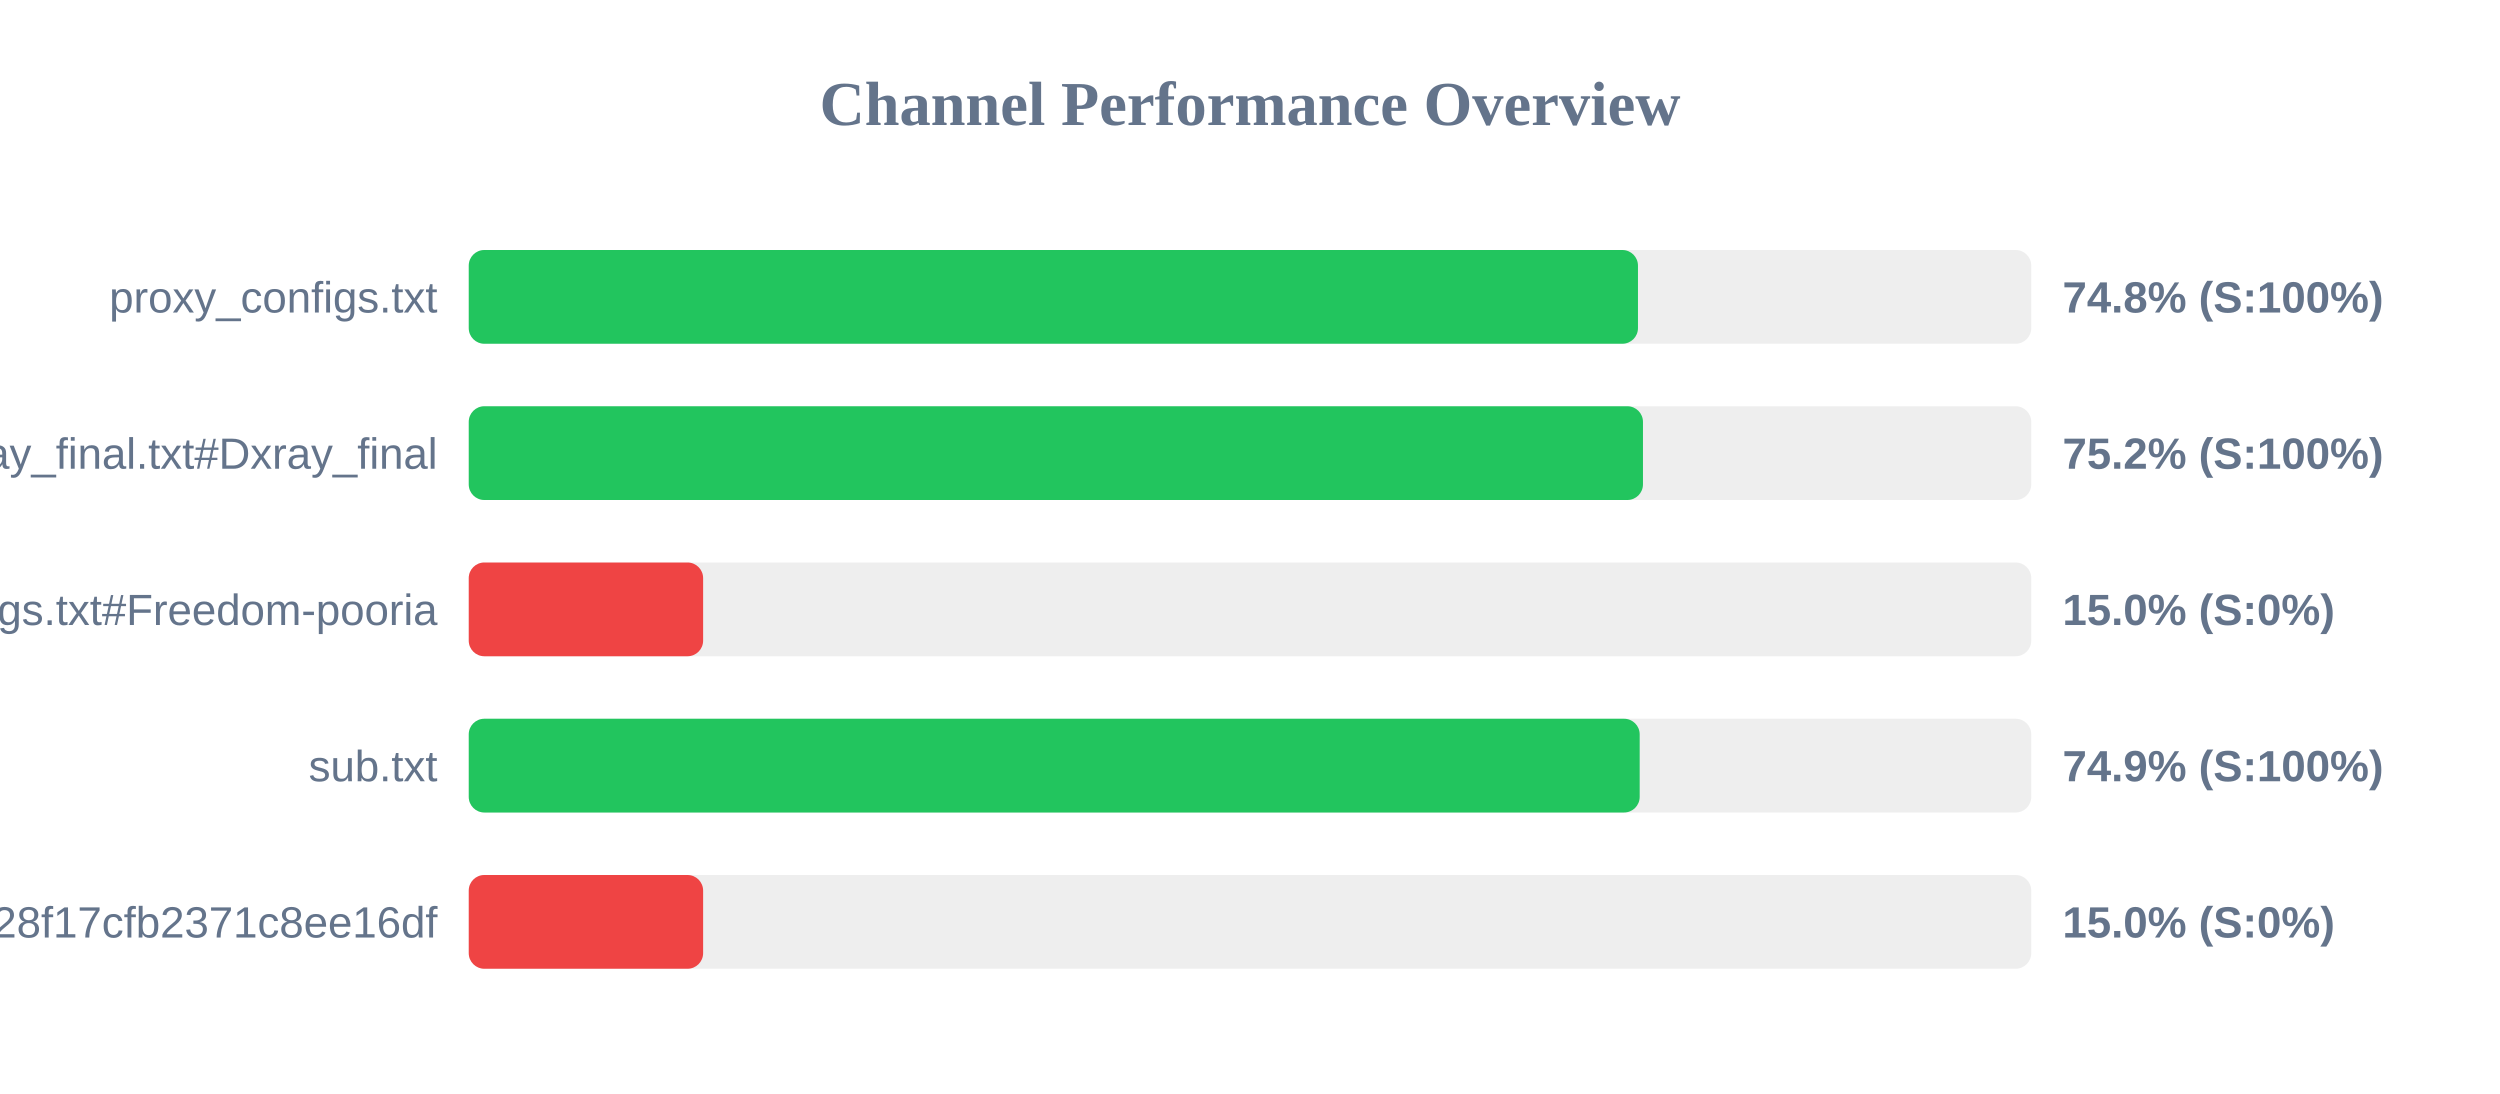
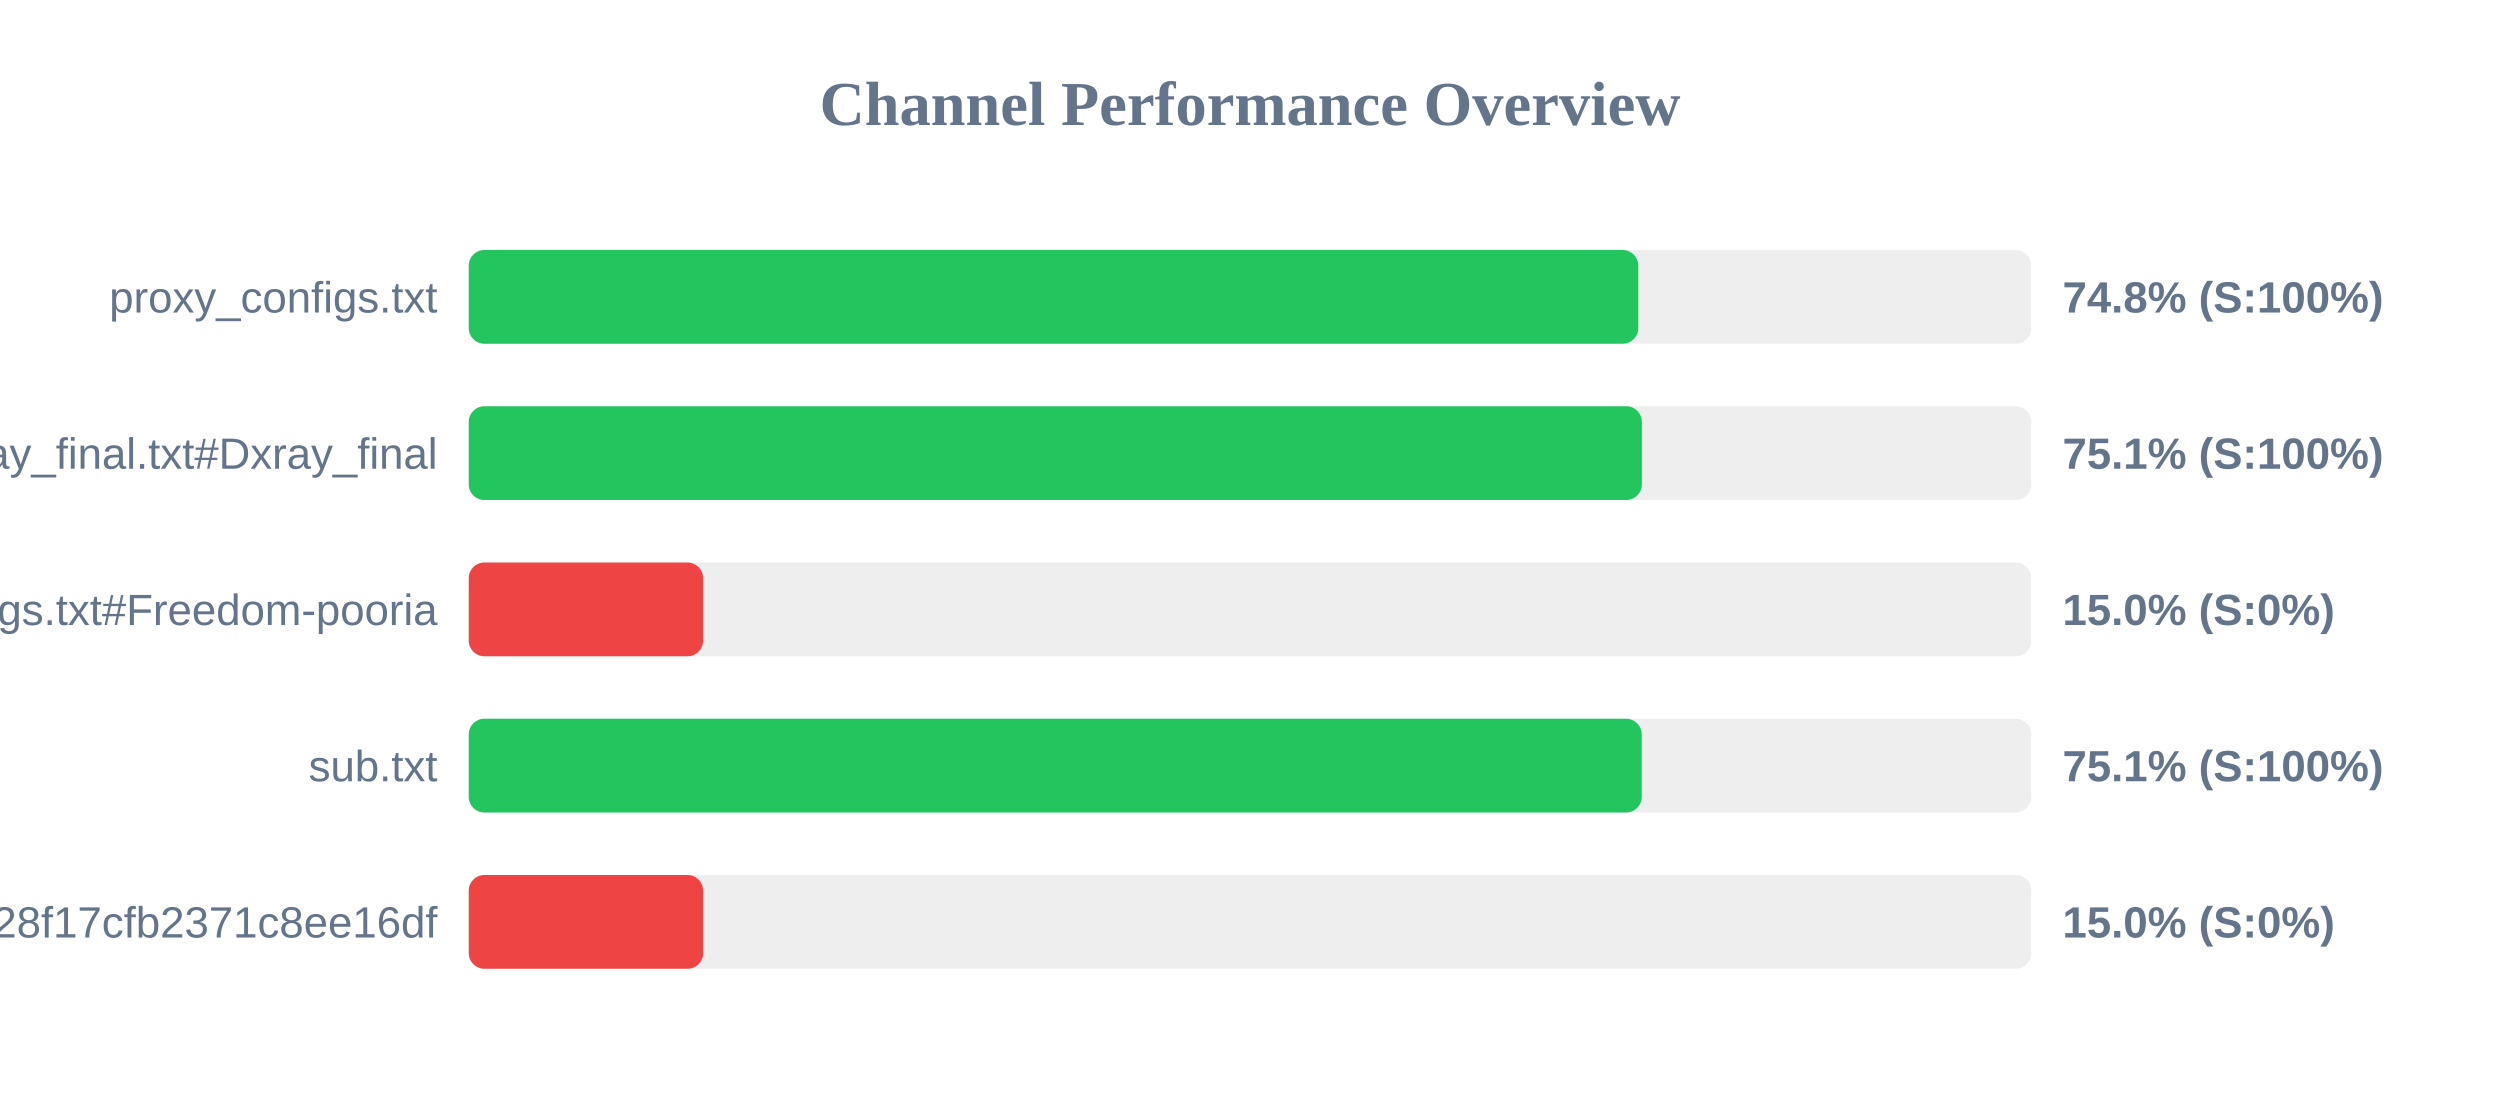
<svg xmlns="http://www.w3.org/2000/svg" width="800" height="350" version="1.1">
  <style>
        .row { font: 14px Arial; fill: #64748b; }
        .score { font: bold 14px Arial; fill: #64748b; }
    </style>
  <text x="400" y="40" text-anchor="middle" font-size="20px" font-weight="bold" fill="#64748b">Channel Performance Overview</text>
  <rect x="150" y="80" width="500" height="30" fill="#eee" rx="5" />
-   <rect x="150" y="80" width="374.15" height="30" fill="#22c55e" rx="5" />
+   <rect x="150" y="80" width="374.25" height="30" fill="#22c55e" rx="5" />
  <text x="140" y="100" text-anchor="end" class="row">proxy_configs.txt</text>
  <text x="660" y="100" text-anchor="start" class="score">74.8% (S:100%)</text>
  <rect x="150" y="130" width="500" height="30" fill="#eee" rx="5" />
-   <rect x="150" y="130" width="375.75" height="30" fill="#22c55e" rx="5" />
+   <rect x="150" y="130" width="375.4" height="30" fill="#22c55e" rx="5" />
  <text x="140" y="150" text-anchor="end" class="row">xray_final.txt#Dxray_final</text>
-   <text x="660" y="150" text-anchor="start" class="score">75.2% (S:100%)</text>
+   <text x="660" y="150" text-anchor="start" class="score">75.1% (S:100%)</text>
  <rect x="150" y="180" width="500" height="30" fill="#eee" rx="5" />
  <rect x="150" y="180" width="75.0" height="30" fill="#ef4444" rx="5" />
  <text x="140" y="200" text-anchor="end" class="row">v2ray_configs.txt#Freedom-pooria</text>
  <text x="660" y="200" text-anchor="start" class="score">15.0% (S:0%)</text>
  <rect x="150" y="230" width="500" height="30" fill="#eee" rx="5" />
-   <rect x="150" y="230" width="374.7" height="30" fill="#22c55e" rx="5" />
+   <rect x="150" y="230" width="375.35" height="30" fill="#22c55e" rx="5" />
  <text x="140" y="250" text-anchor="end" class="row">sub.txt</text>
-   <text x="660" y="250" text-anchor="start" class="score">74.9% (S:100%)</text>
+   <text x="660" y="250" text-anchor="start" class="score">75.1% (S:100%)</text>
  <rect x="150" y="280" width="500" height="30" fill="#eee" rx="5" />
  <rect x="150" y="280" width="75.0" height="30" fill="#ef4444" rx="5" />
  <text x="140" y="300" text-anchor="end" class="row">?token=fedfed7b41b828f17cfb2371c8ee16df</text>
  <text x="660" y="300" text-anchor="start" class="score">15.0% (S:0%)</text>
</svg>
